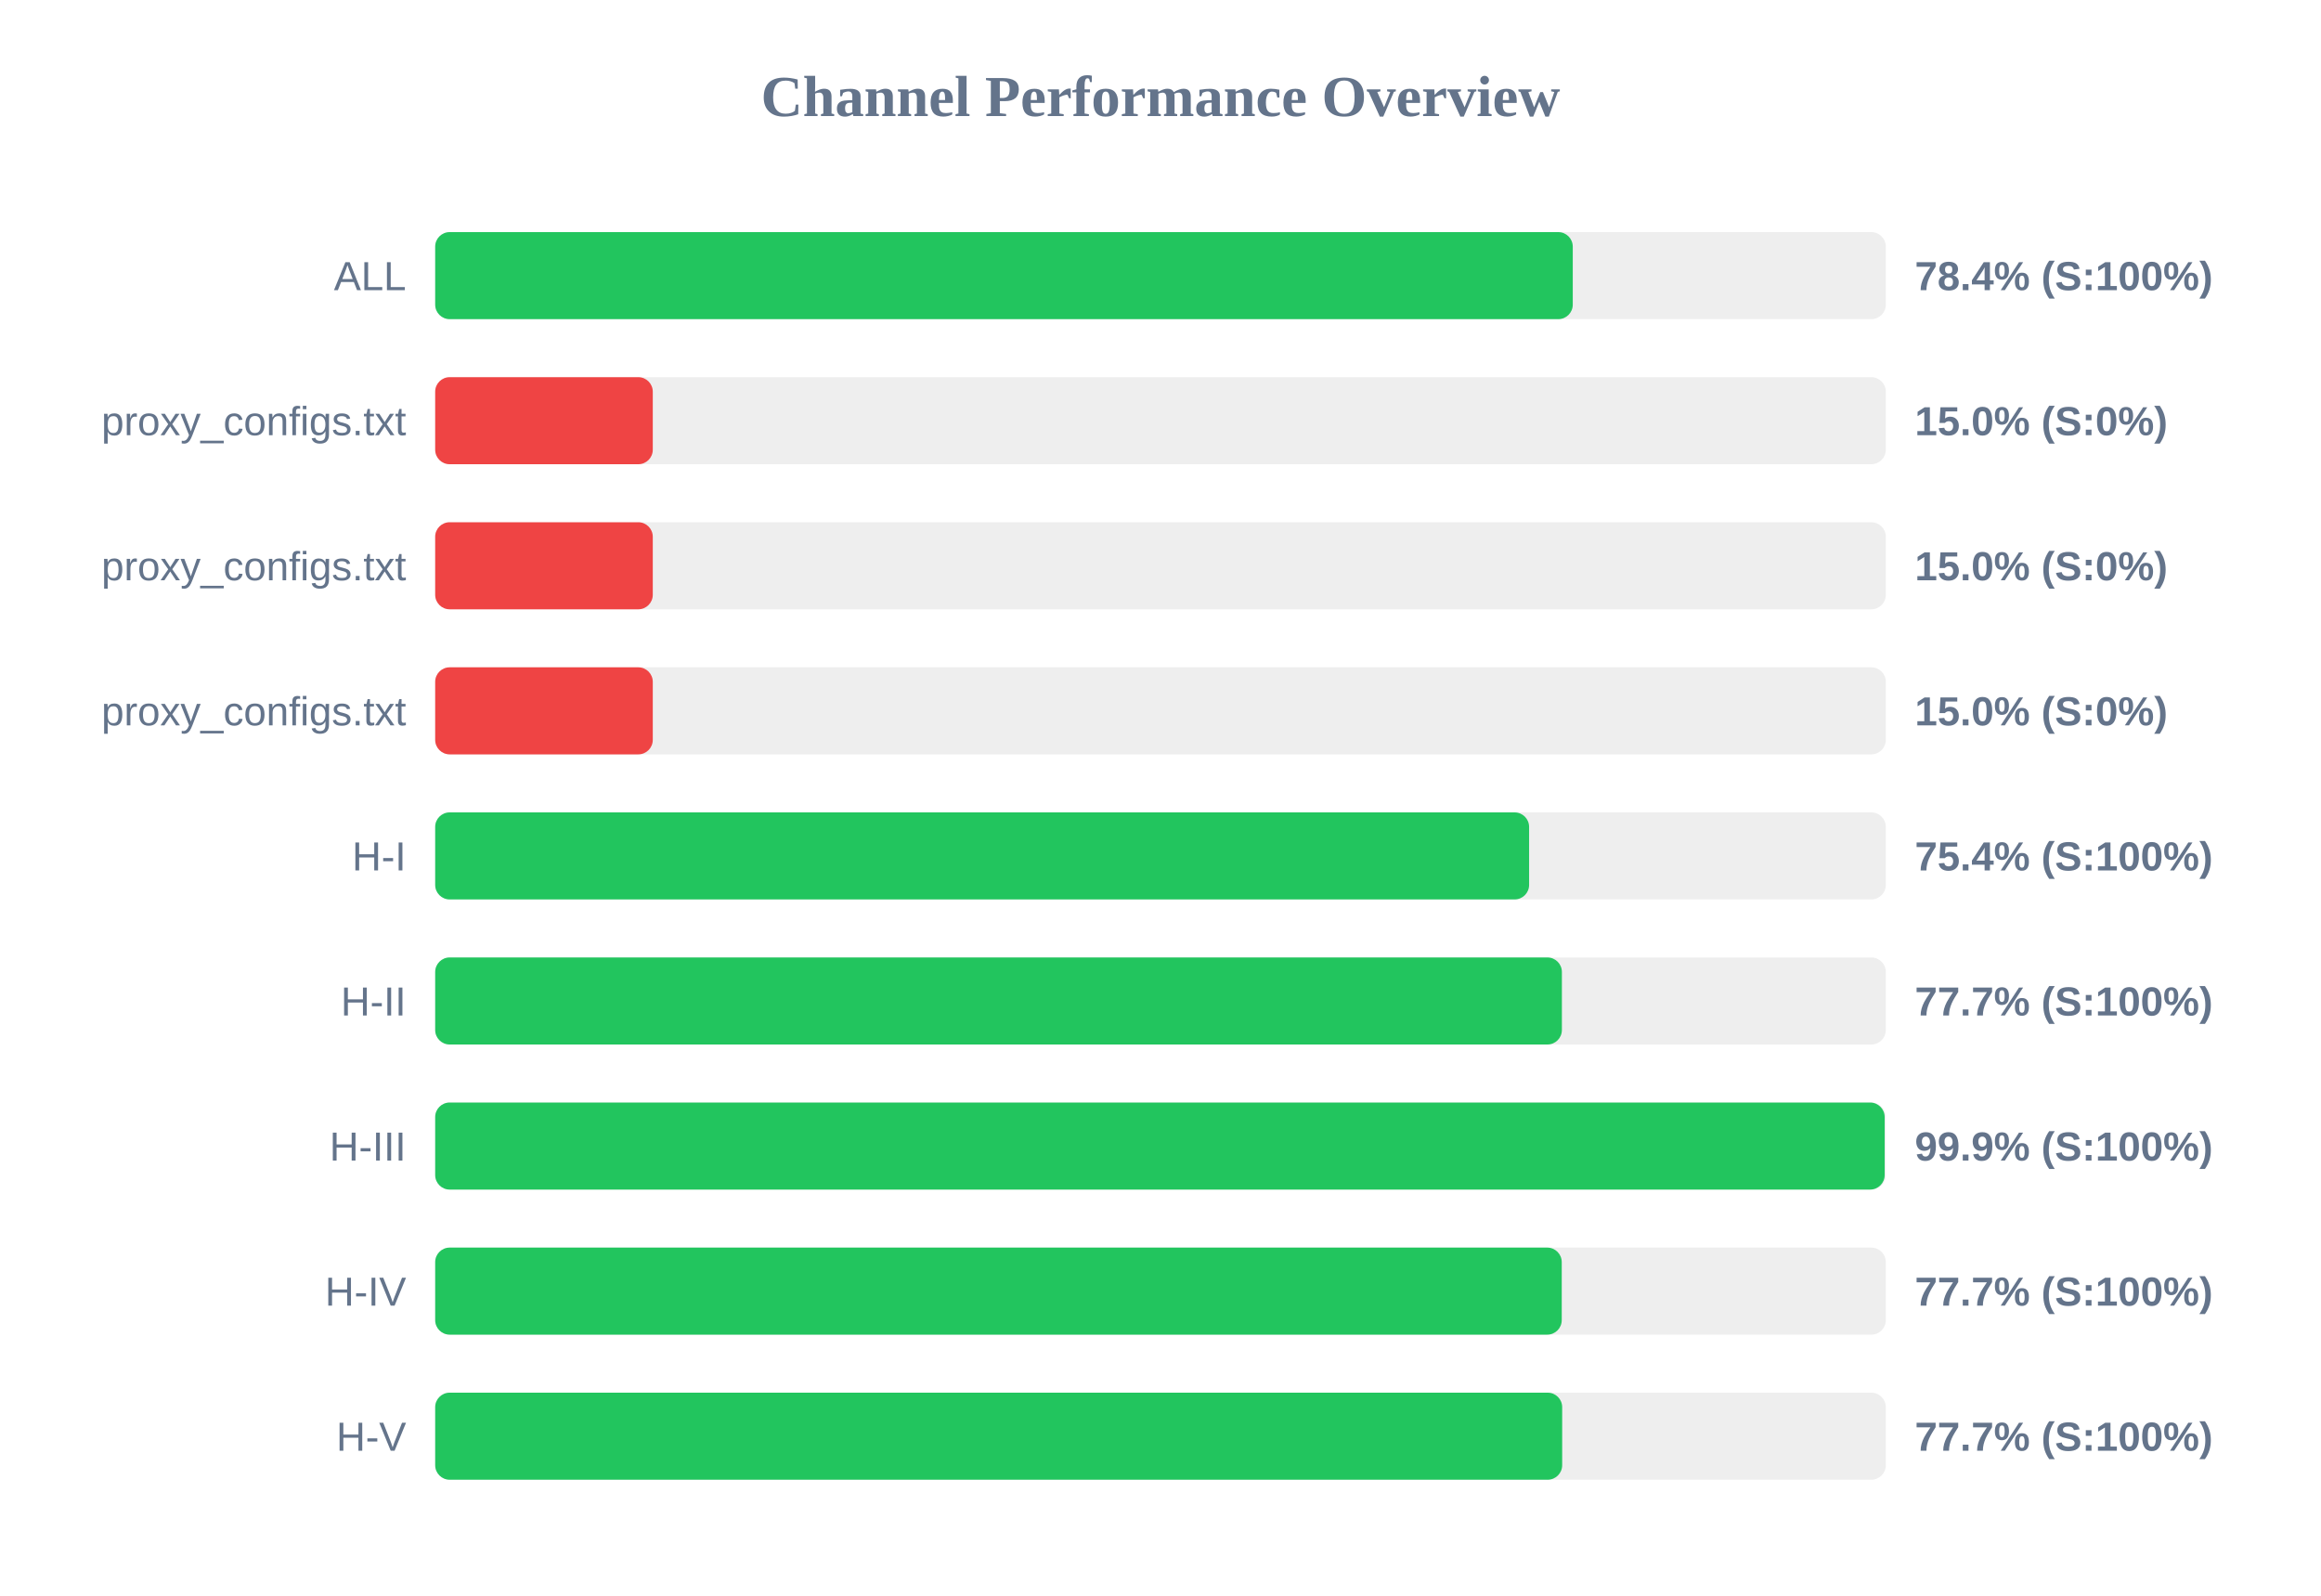
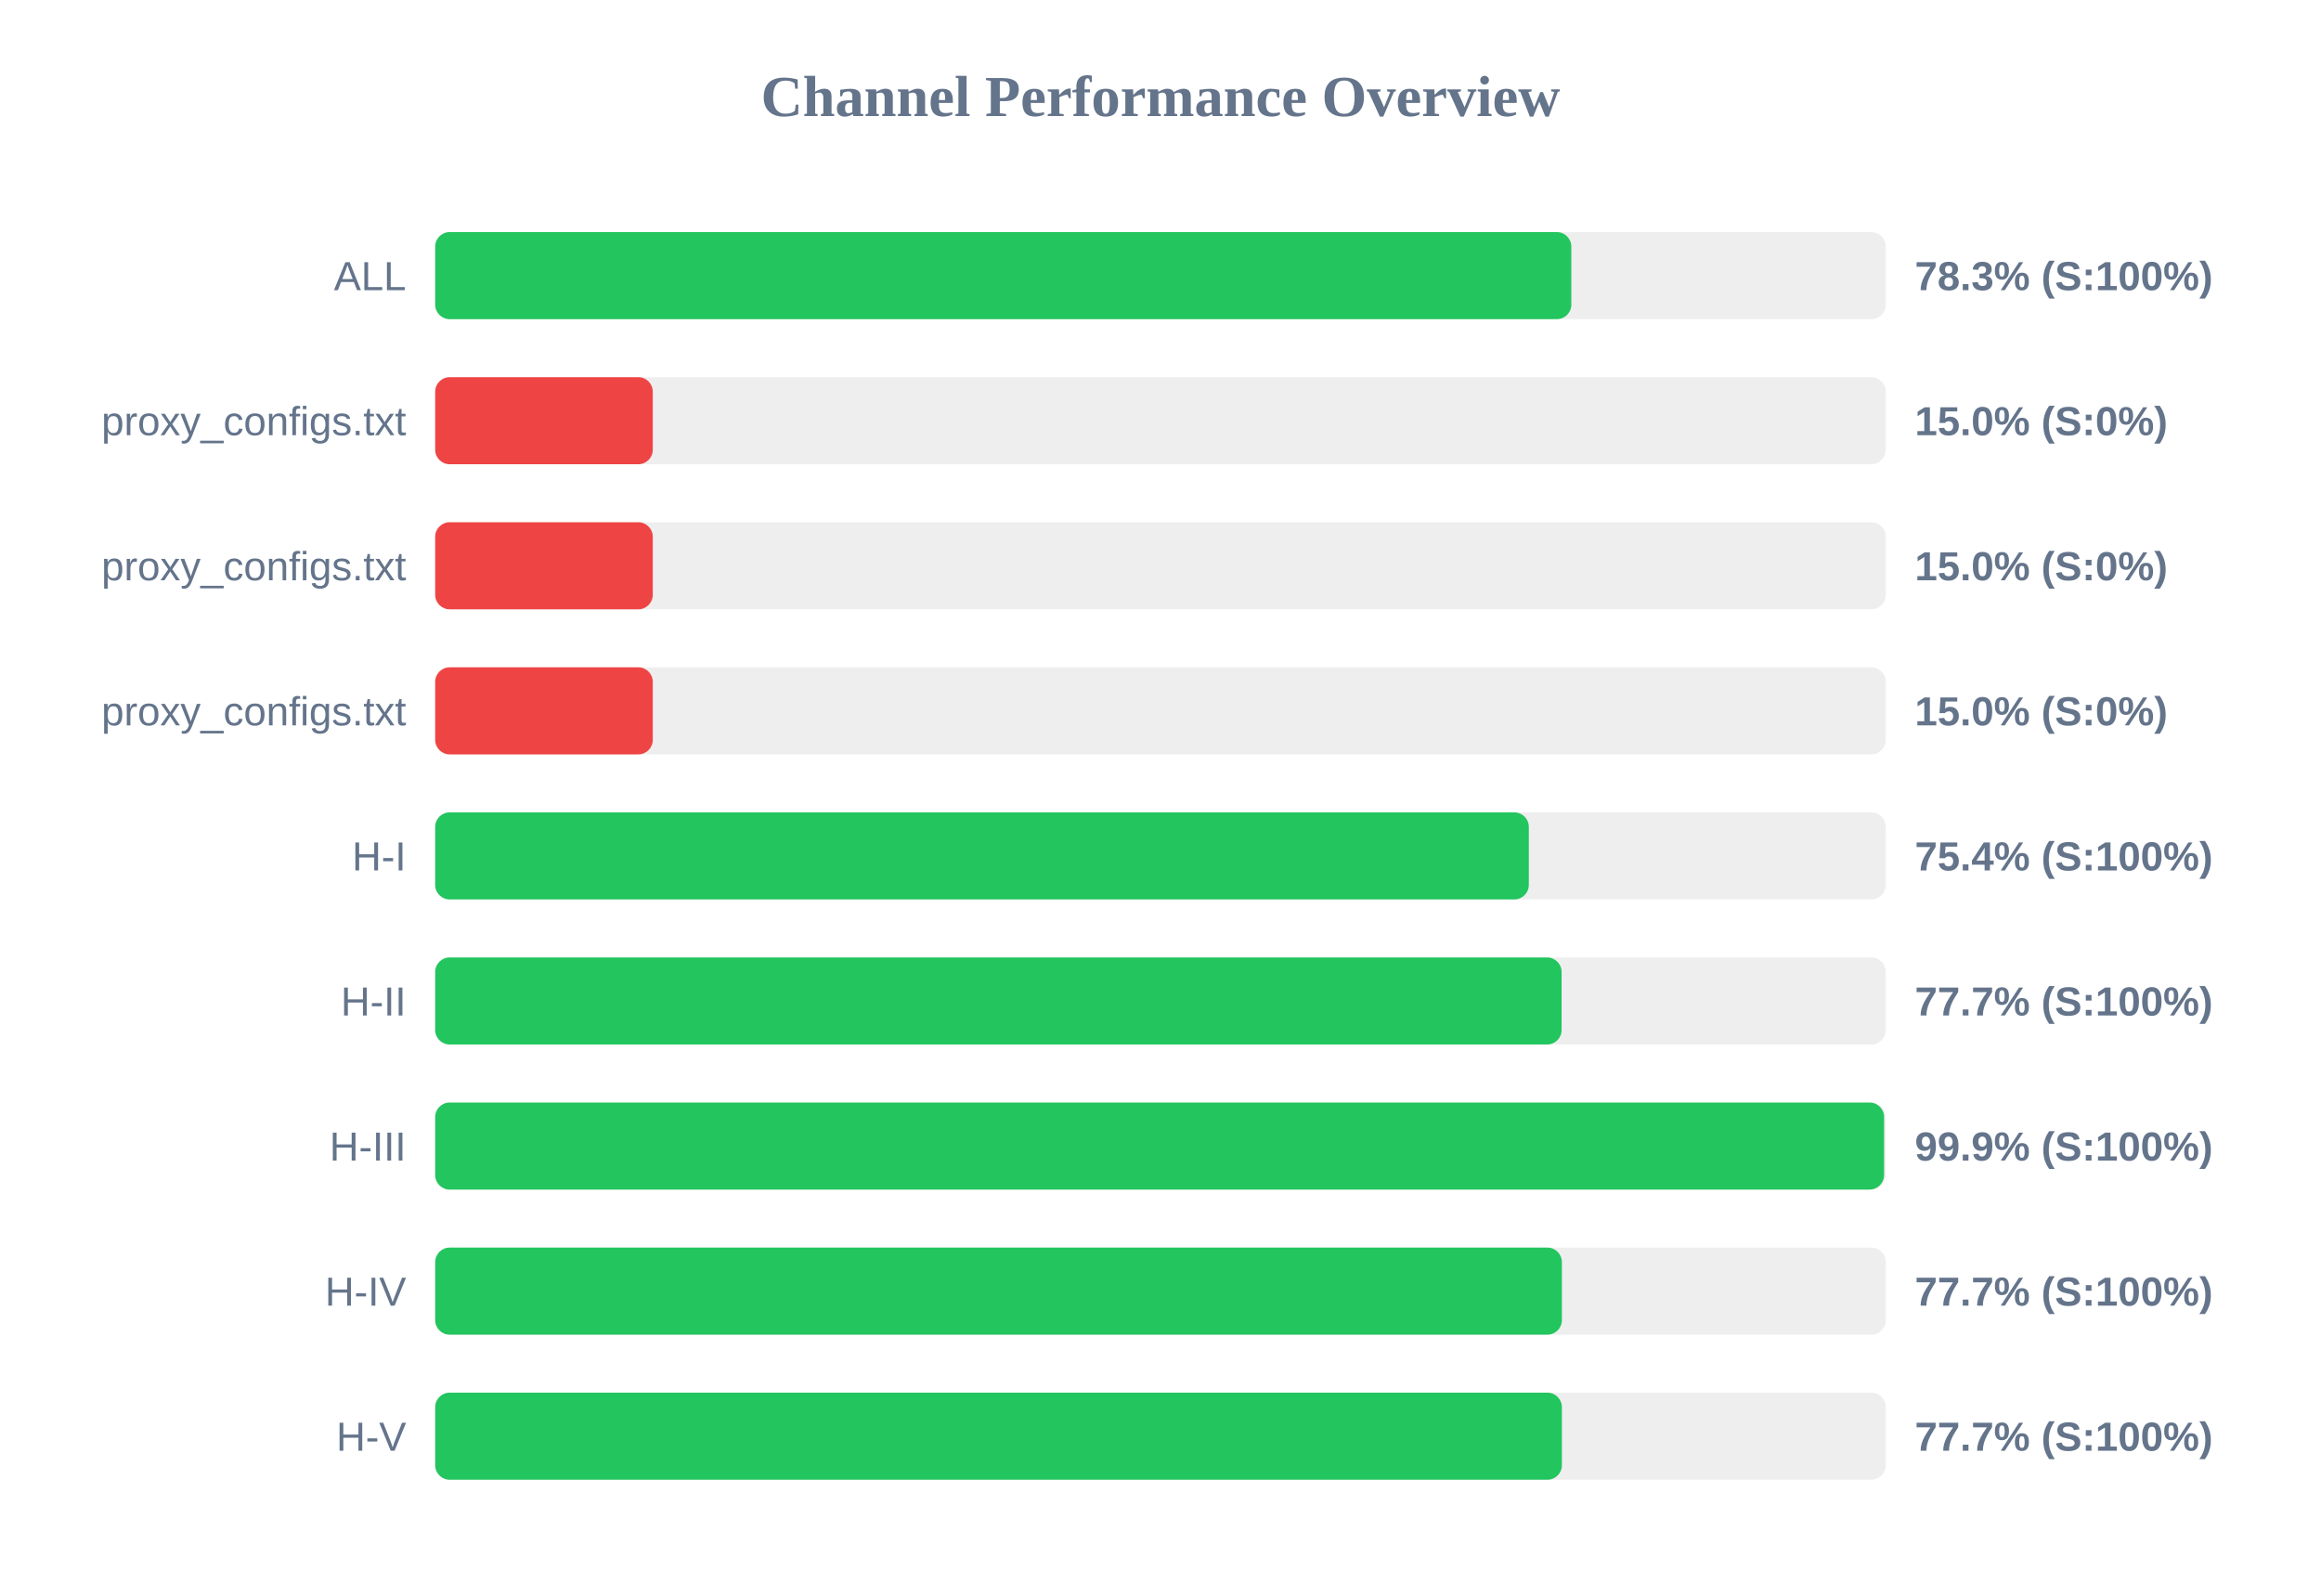
<svg xmlns="http://www.w3.org/2000/svg" width="800" height="550" version="1.1">
  <style>
        .row { font: 14px Arial; fill: #64748b; }
        .score { font: bold 14px Arial; fill: #64748b; }
    </style>
  <text x="400" y="40" text-anchor="middle" font-size="20px" font-weight="bold" fill="#64748b">Channel Performance Overview</text>
  <rect x="150" y="80" width="500" height="30" fill="#eee" rx="5" />
-   <rect x="150" y="80" width="392.1" height="30" fill="#22c55e" rx="5" />
+   <rect x="150" y="80" width="391.6" height="30" fill="#22c55e" rx="5" />
  <text x="140" y="100" text-anchor="end" class="row">ALL</text>
-   <text x="660" y="100" text-anchor="start" class="score">78.4% (S:100%)</text>
+   <text x="660" y="100" text-anchor="start" class="score">78.3% (S:100%)</text>
  <rect x="150" y="130" width="500" height="30" fill="#eee" rx="5" />
  <rect x="150" y="130" width="75.0" height="30" fill="#ef4444" rx="5" />
  <text x="140" y="150" text-anchor="end" class="row">proxy_configs.txt</text>
  <text x="660" y="150" text-anchor="start" class="score">15.0% (S:0%)</text>
  <rect x="150" y="180" width="500" height="30" fill="#eee" rx="5" />
  <rect x="150" y="180" width="75.0" height="30" fill="#ef4444" rx="5" />
  <text x="140" y="200" text-anchor="end" class="row">proxy_configs.txt</text>
  <text x="660" y="200" text-anchor="start" class="score">15.0% (S:0%)</text>
  <rect x="150" y="230" width="500" height="30" fill="#eee" rx="5" />
  <rect x="150" y="230" width="75.0" height="30" fill="#ef4444" rx="5" />
  <text x="140" y="250" text-anchor="end" class="row">proxy_configs.txt</text>
  <text x="660" y="250" text-anchor="start" class="score">15.0% (S:0%)</text>
  <rect x="150" y="280" width="500" height="30" fill="#eee" rx="5" />
-   <rect x="150" y="280" width="377.05" height="30" fill="#22c55e" rx="5" />
+   <rect x="150" y="280" width="376.95" height="30" fill="#22c55e" rx="5" />
  <text x="140" y="300" text-anchor="end" class="row">H-I</text>
  <text x="660" y="300" text-anchor="start" class="score">75.4% (S:100%)</text>
  <rect x="150" y="330" width="500" height="30" fill="#eee" rx="5" />
-   <rect x="150" y="330" width="388.35" height="30" fill="#22c55e" rx="5" />
+   <rect x="150" y="330" width="388.25" height="30" fill="#22c55e" rx="5" />
  <text x="140" y="350" text-anchor="end" class="row">H-II</text>
  <text x="660" y="350" text-anchor="start" class="score">77.7% (S:100%)</text>
  <rect x="150" y="380" width="500" height="30" fill="#eee" rx="5" />
-   <rect x="150" y="380" width="499.6" height="30" fill="#22c55e" rx="5" />
+   <rect x="150" y="380" width="499.4" height="30" fill="#22c55e" rx="5" />
  <text x="140" y="400" text-anchor="end" class="row">H-III</text>
  <text x="660" y="400" text-anchor="start" class="score">99.9% (S:100%)</text>
  <rect x="150" y="430" width="500" height="30" fill="#eee" rx="5" />
-   <rect x="150" y="430" width="388.3" height="30" fill="#22c55e" rx="5" />
+   <rect x="150" y="430" width="388.35" height="30" fill="#22c55e" rx="5" />
  <text x="140" y="450" text-anchor="end" class="row">H-IV</text>
  <text x="660" y="450" text-anchor="start" class="score">77.7% (S:100%)</text>
  <rect x="150" y="480" width="500" height="30" fill="#eee" rx="5" />
-   <rect x="150" y="480" width="388.45" height="30" fill="#22c55e" rx="5" />
+   <rect x="150" y="480" width="388.35" height="30" fill="#22c55e" rx="5" />
  <text x="140" y="500" text-anchor="end" class="row">H-V</text>
  <text x="660" y="500" text-anchor="start" class="score">77.7% (S:100%)</text>
</svg>
